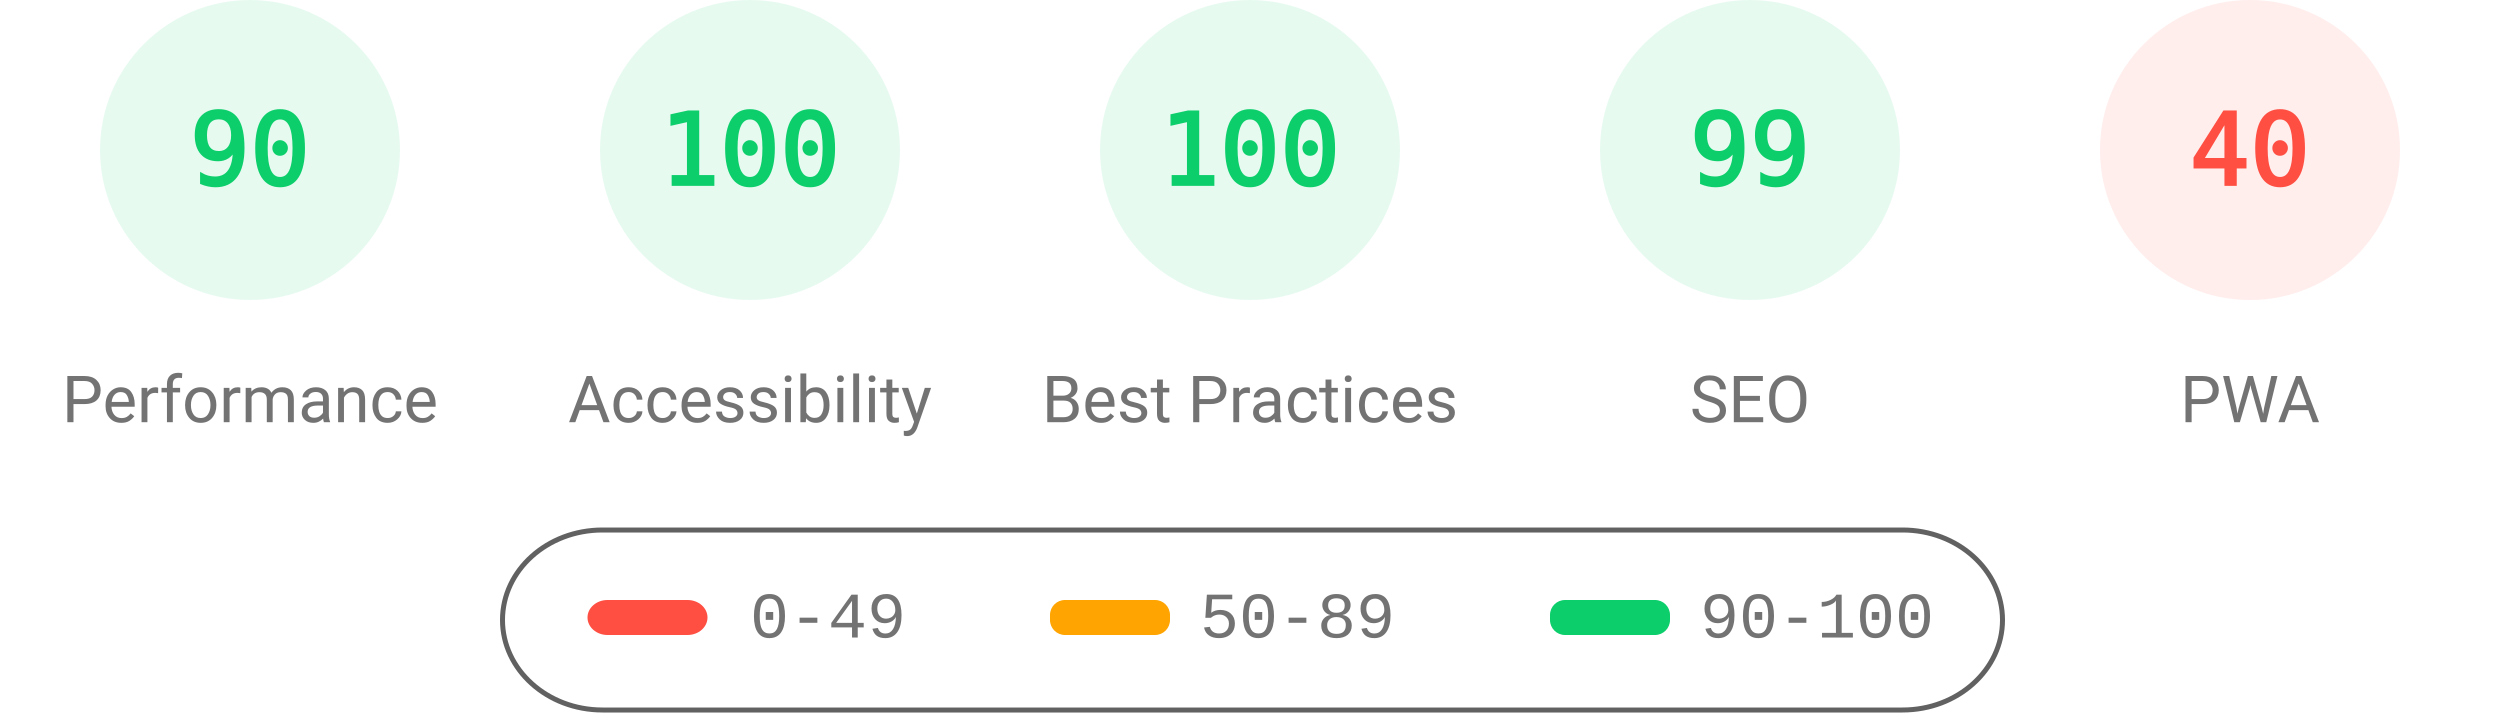
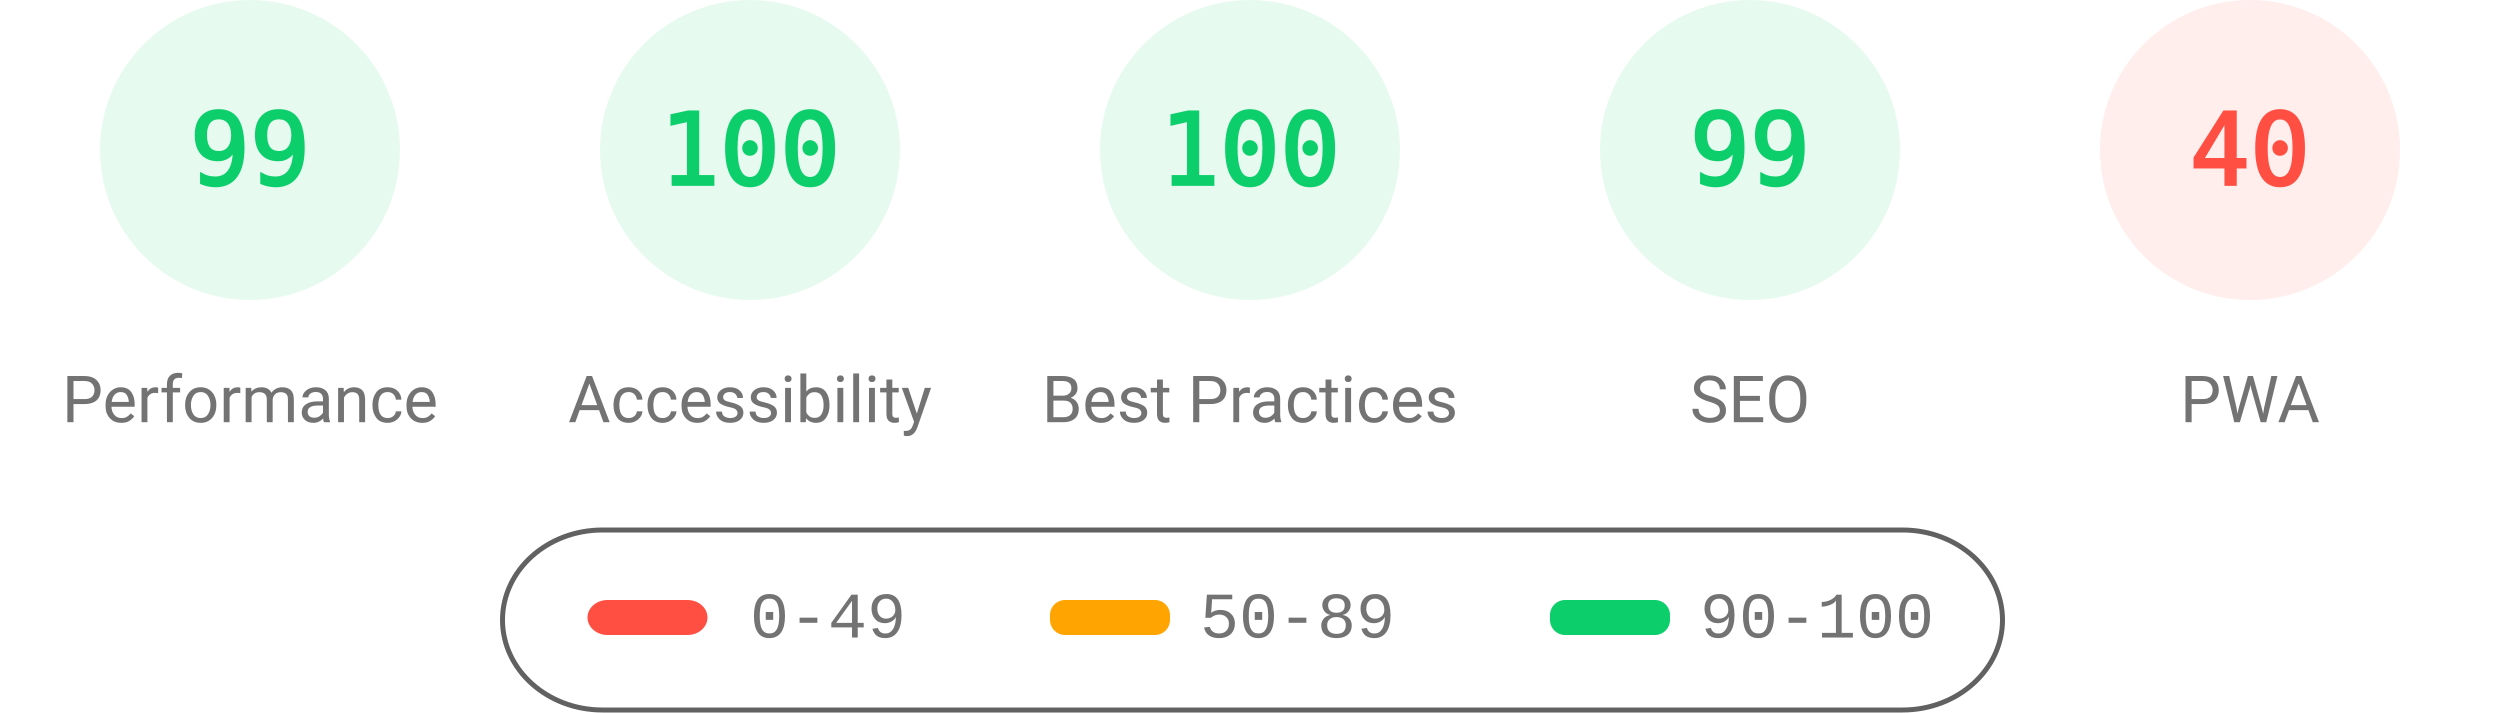
<svg xmlns="http://www.w3.org/2000/svg" fill="none" width="1000" height="285">
  <style>.gauge-base{opacity:.1}.gauge-arc{fill:none;animation-delay:250ms;stroke-linecap:round;transform:rotate(-90deg);transform-origin:100px 60px;animation:load-gauge 1s ease forwards}.guage-text{font-size:40px;font-family:monospace;text-align:center}.guage-red{color:#ff4e42;fill:#ff4e42;stroke:#ff4e42}.guage-orange{color:#ffa400;fill:#ffa400;stroke:#ffa400}.guage-green{color:#0cce6b;fill:#0cce6b;stroke:#0cce6b}.guage-undefined{color:#5c5c5c;fill:#5c5c5c;stroke:#5c5c5c}.guage-title{color:#737373;fill:#737373;stroke:none;font-size:26px;line-height:26px;font-family:Roboto,Halvetica,Arial,sans-serif}@keyframes load-gauge{from{stroke-dasharray:0 352.858}}</style>
  <svg class="guage-div guage-perf guage-green" viewBox="0 0 200 200" width="200" height="200">
    <circle class="gauge-base" r="56" cx="100" cy="60" stroke-width="8" />
-     <circle class="gauge-arc guage-arc-1" r="56" cx="100" cy="60" stroke-width="8" style="stroke-dasharray:316.672,351.858" />
-     <text class="guage-text" x="100" y="60" alignment-baseline="central" dominant-baseline="central" text-anchor="middle">90</text>
+     <circle class="gauge-arc guage-arc-1" r="56" cx="100" cy="60" stroke-width="8" style="stroke-dasharray:348.339,351.858" />
+     <text class="guage-text" x="100" y="60" alignment-baseline="central" dominant-baseline="central" text-anchor="middle">99</text>
    <text class="guage-title" x="100" y="160" alignment-baseline="central" dominant-baseline="central" text-anchor="middle">Performance</text>
  </svg>
  <svg class="guage-div guage-acc guage-green" viewBox="0 0 200 200" width="200" height="200" x="200">
    <circle class="gauge-base" r="56" cx="100" cy="60" stroke-width="8" />
    <circle class="gauge-arc guage-arc-2" r="56" cx="100" cy="60" stroke-width="8" style="stroke-dasharray:351.858,351.858" />
    <text class="guage-text" x="100" y="60" alignment-baseline="central" dominant-baseline="central" text-anchor="middle">100</text>
    <text class="guage-title" x="100" y="160" alignment-baseline="central" dominant-baseline="central" text-anchor="middle">Accessibility</text>
  </svg>
  <svg class="guage-div guage-best guage-green" viewBox="0 0 200 200" width="200" height="200" x="400">
    <circle class="gauge-base" r="56" cx="100" cy="60" stroke-width="8" />
    <circle class="gauge-arc guage-arc-3" r="56" cx="100" cy="60" stroke-width="8" style="stroke-dasharray:351.858,351.858" />
    <text class="guage-text" x="100" y="60" alignment-baseline="central" dominant-baseline="central" text-anchor="middle">100</text>
    <text class="guage-title" x="100" y="160" alignment-baseline="central" dominant-baseline="central" text-anchor="middle">Best Practices</text>
  </svg>
  <svg class="guage-div guage-seo guage-green" viewBox="0 0 200 200" width="200" height="200" x="600">
    <circle class="gauge-base" r="56" cx="100" cy="60" stroke-width="8" />
    <circle class="gauge-arc guage-arc-4" r="56" cx="100" cy="60" stroke-width="8" style="stroke-dasharray:348.339,351.858" />
    <text class="guage-text" x="100" y="60" alignment-baseline="central" dominant-baseline="central" text-anchor="middle">99</text>
    <text class="guage-title" x="100" y="160" alignment-baseline="central" dominant-baseline="central" text-anchor="middle">SEO</text>
  </svg>
  <svg class="guage-div guage-pwa guage-red" viewBox="0 0 200 200" width="200" height="200" x="800">
    <circle class="gauge-base" r="56" cx="100" cy="60" stroke-width="8" />
    <circle class="gauge-arc guage-arc-4" r="56" cx="100" cy="60" stroke-width="8" style="stroke-dasharray:140.743,351.858" />
    <text class="guage-text" x="100" y="60" alignment-baseline="central" dominant-baseline="central" text-anchor="middle">40</text>
    <text class="guage-title" x="100" y="160" alignment-baseline="central" dominant-baseline="central" text-anchor="middle">PWA</text>
  </svg>
  <svg width="604" height="76" x="200" y="210">
    <path fill="none" id="canvas_background" d="M-1-1h604v80H-1z" />
    <rect fill-opacity="0" stroke="#616161" stroke-width="2" rx="40" id="svg_2" height="72" width="600" y="2" x="1" fill="#000" />
    <rect stroke="#000" rx="8" id="svg_3" height="14" width="48" y="30" x="35" stroke-opacity="null" stroke-width="0" fill="#ff4e42" />
    <rect stroke="#000" rx="6" id="svg_4" height="14" width="48" y="30" x="220" stroke-opacity="null" stroke-width="0" fill="#ffa400" />
    <rect stroke="#000" rx="6" id="svg_5" height="14" width="48" y="30" x="420" stroke-opacity="null" stroke-width="0" fill="#0cce6b" />
    <text xml:space="preserve" text-anchor="start" font-family="'Courier New', Courier, monospace" font-size="26" id="svg_6" y="45" x="100" stroke-opacity="null" stroke-width="0" stroke="#000" fill="#737373">0-49</text>
    <text xml:space="preserve" text-anchor="start" font-family="'Courier New', Courier, monospace" font-size="26" id="svg_7" y="45" x="280" stroke-opacity="null" stroke-width="0" stroke="#000" fill="#737373">50-89</text>
    <text xml:space="preserve" text-anchor="start" font-family="'Courier New', Courier, monospace" font-size="26" id="svg_8" y="45" x="480" stroke-opacity="null" stroke-width="0" stroke="#000" fill="#737373">90-100</text>
  </svg>
</svg>
